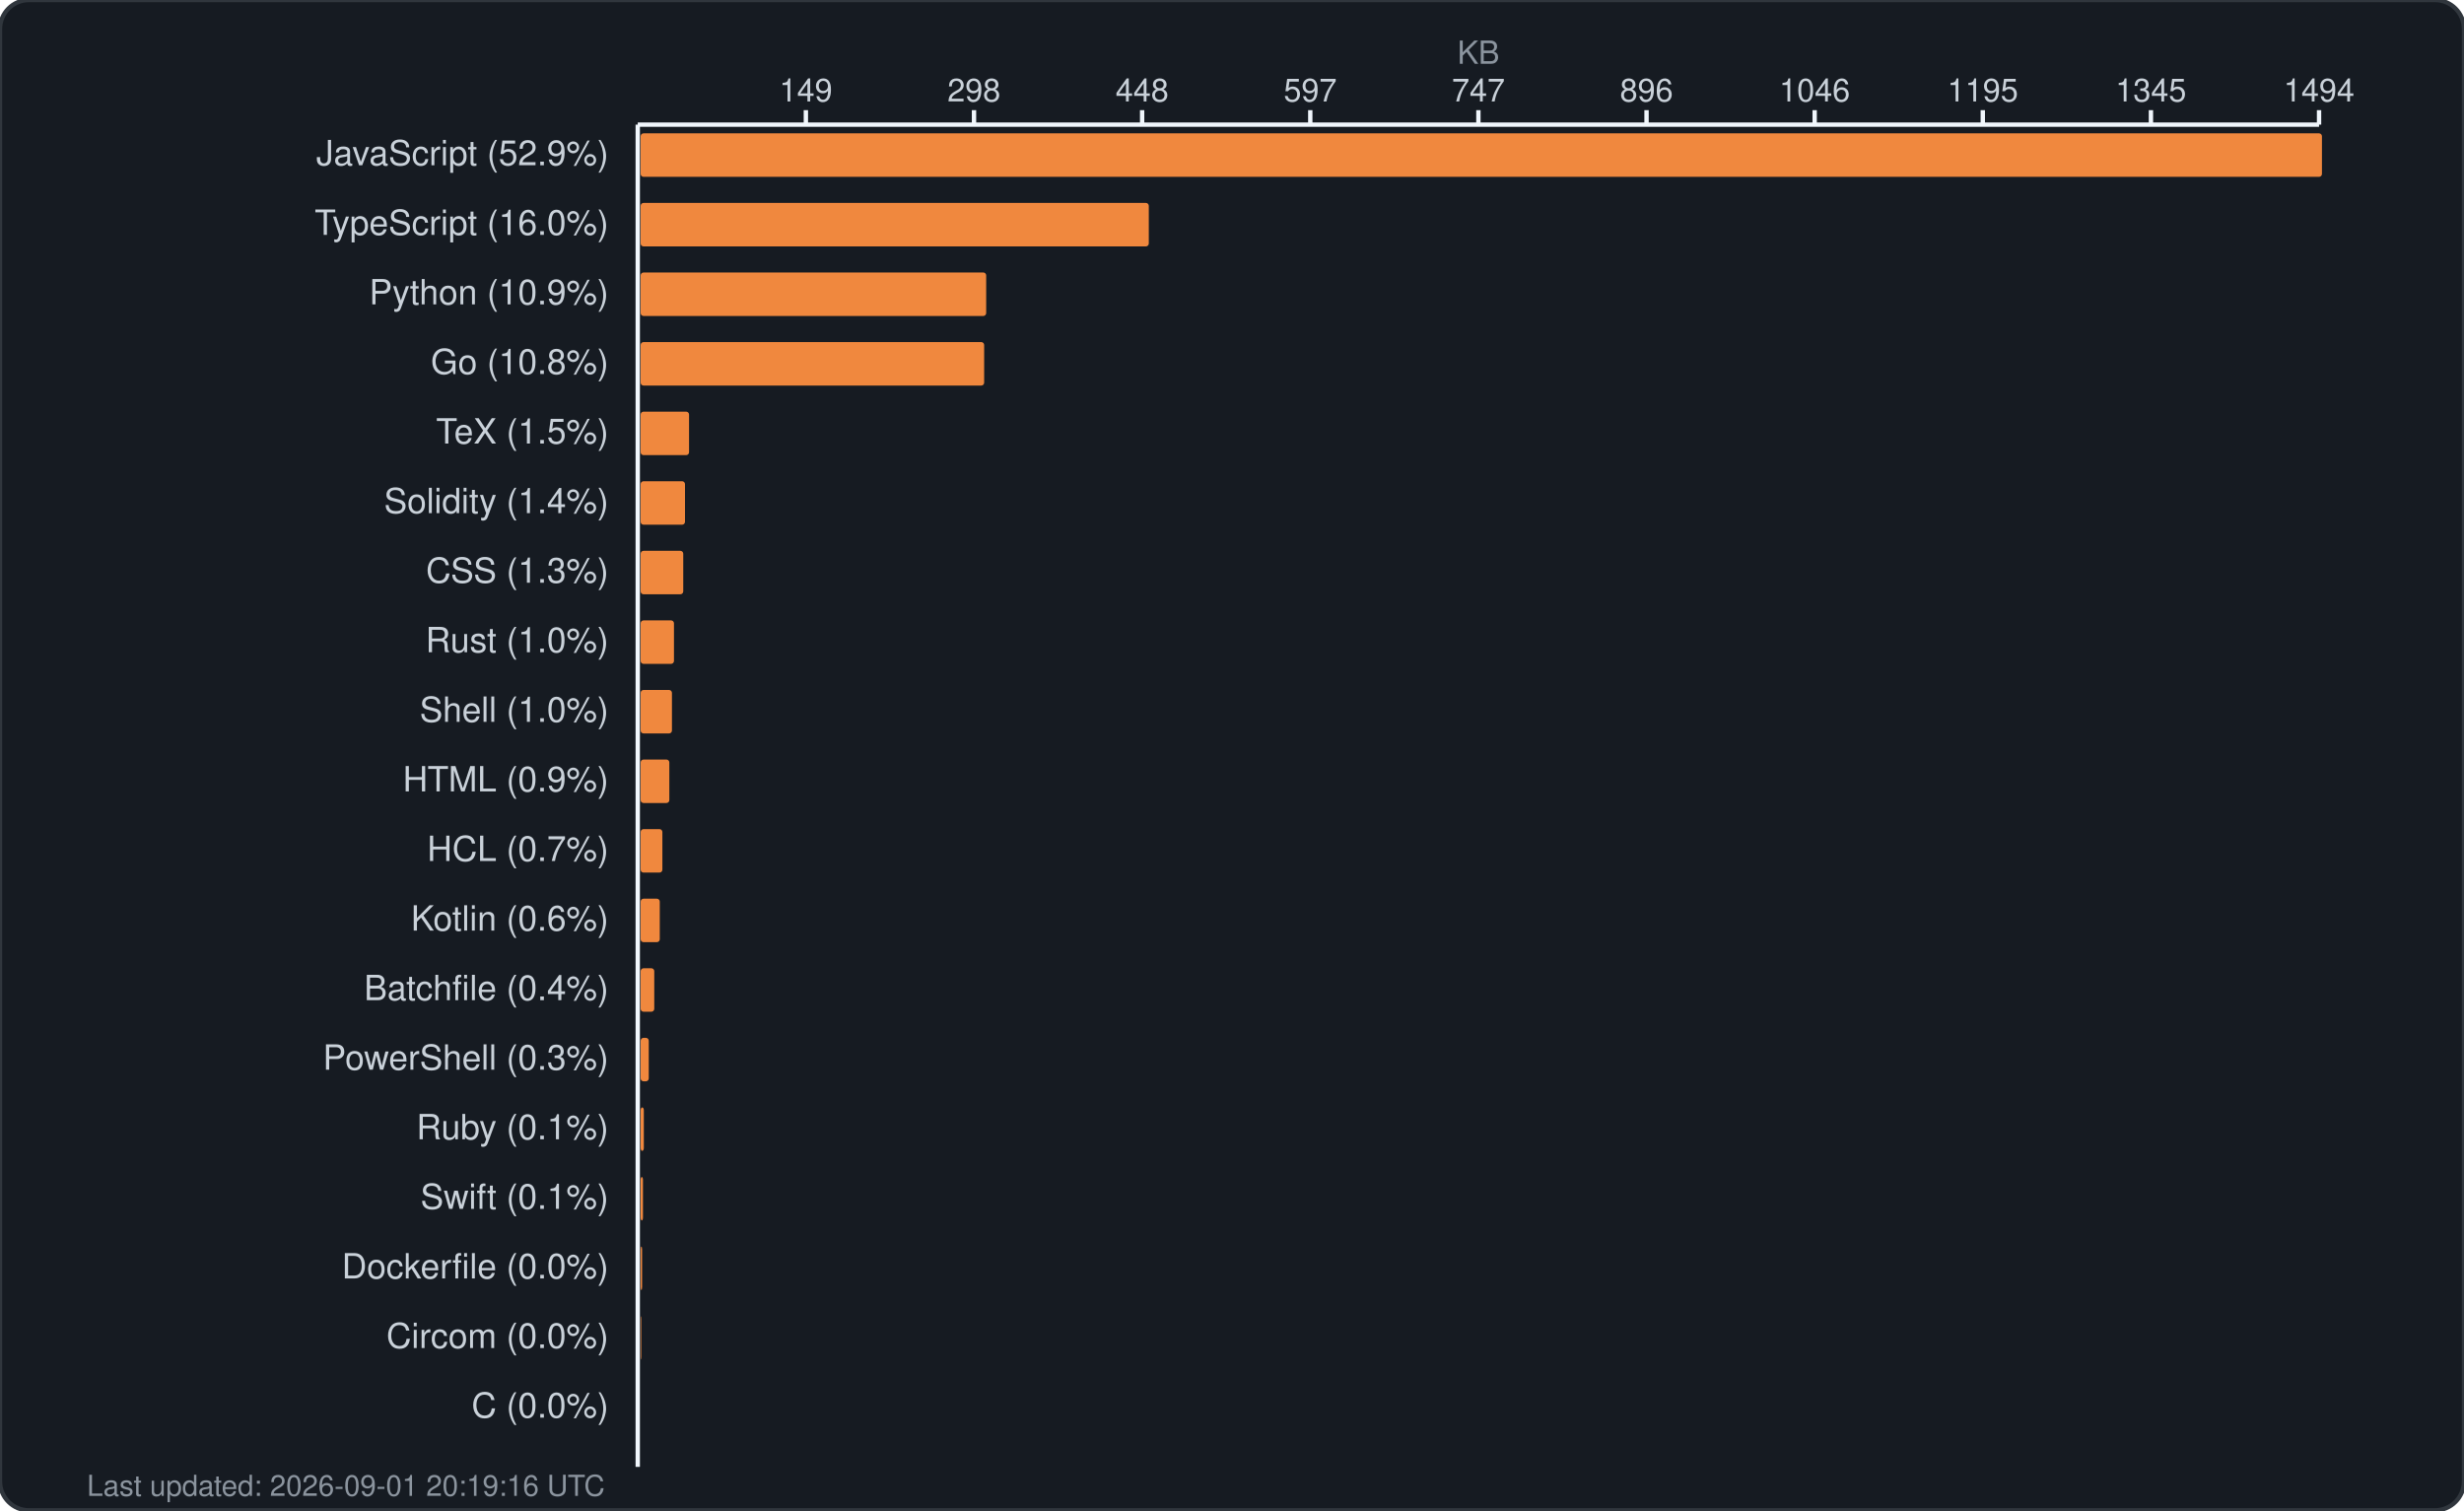
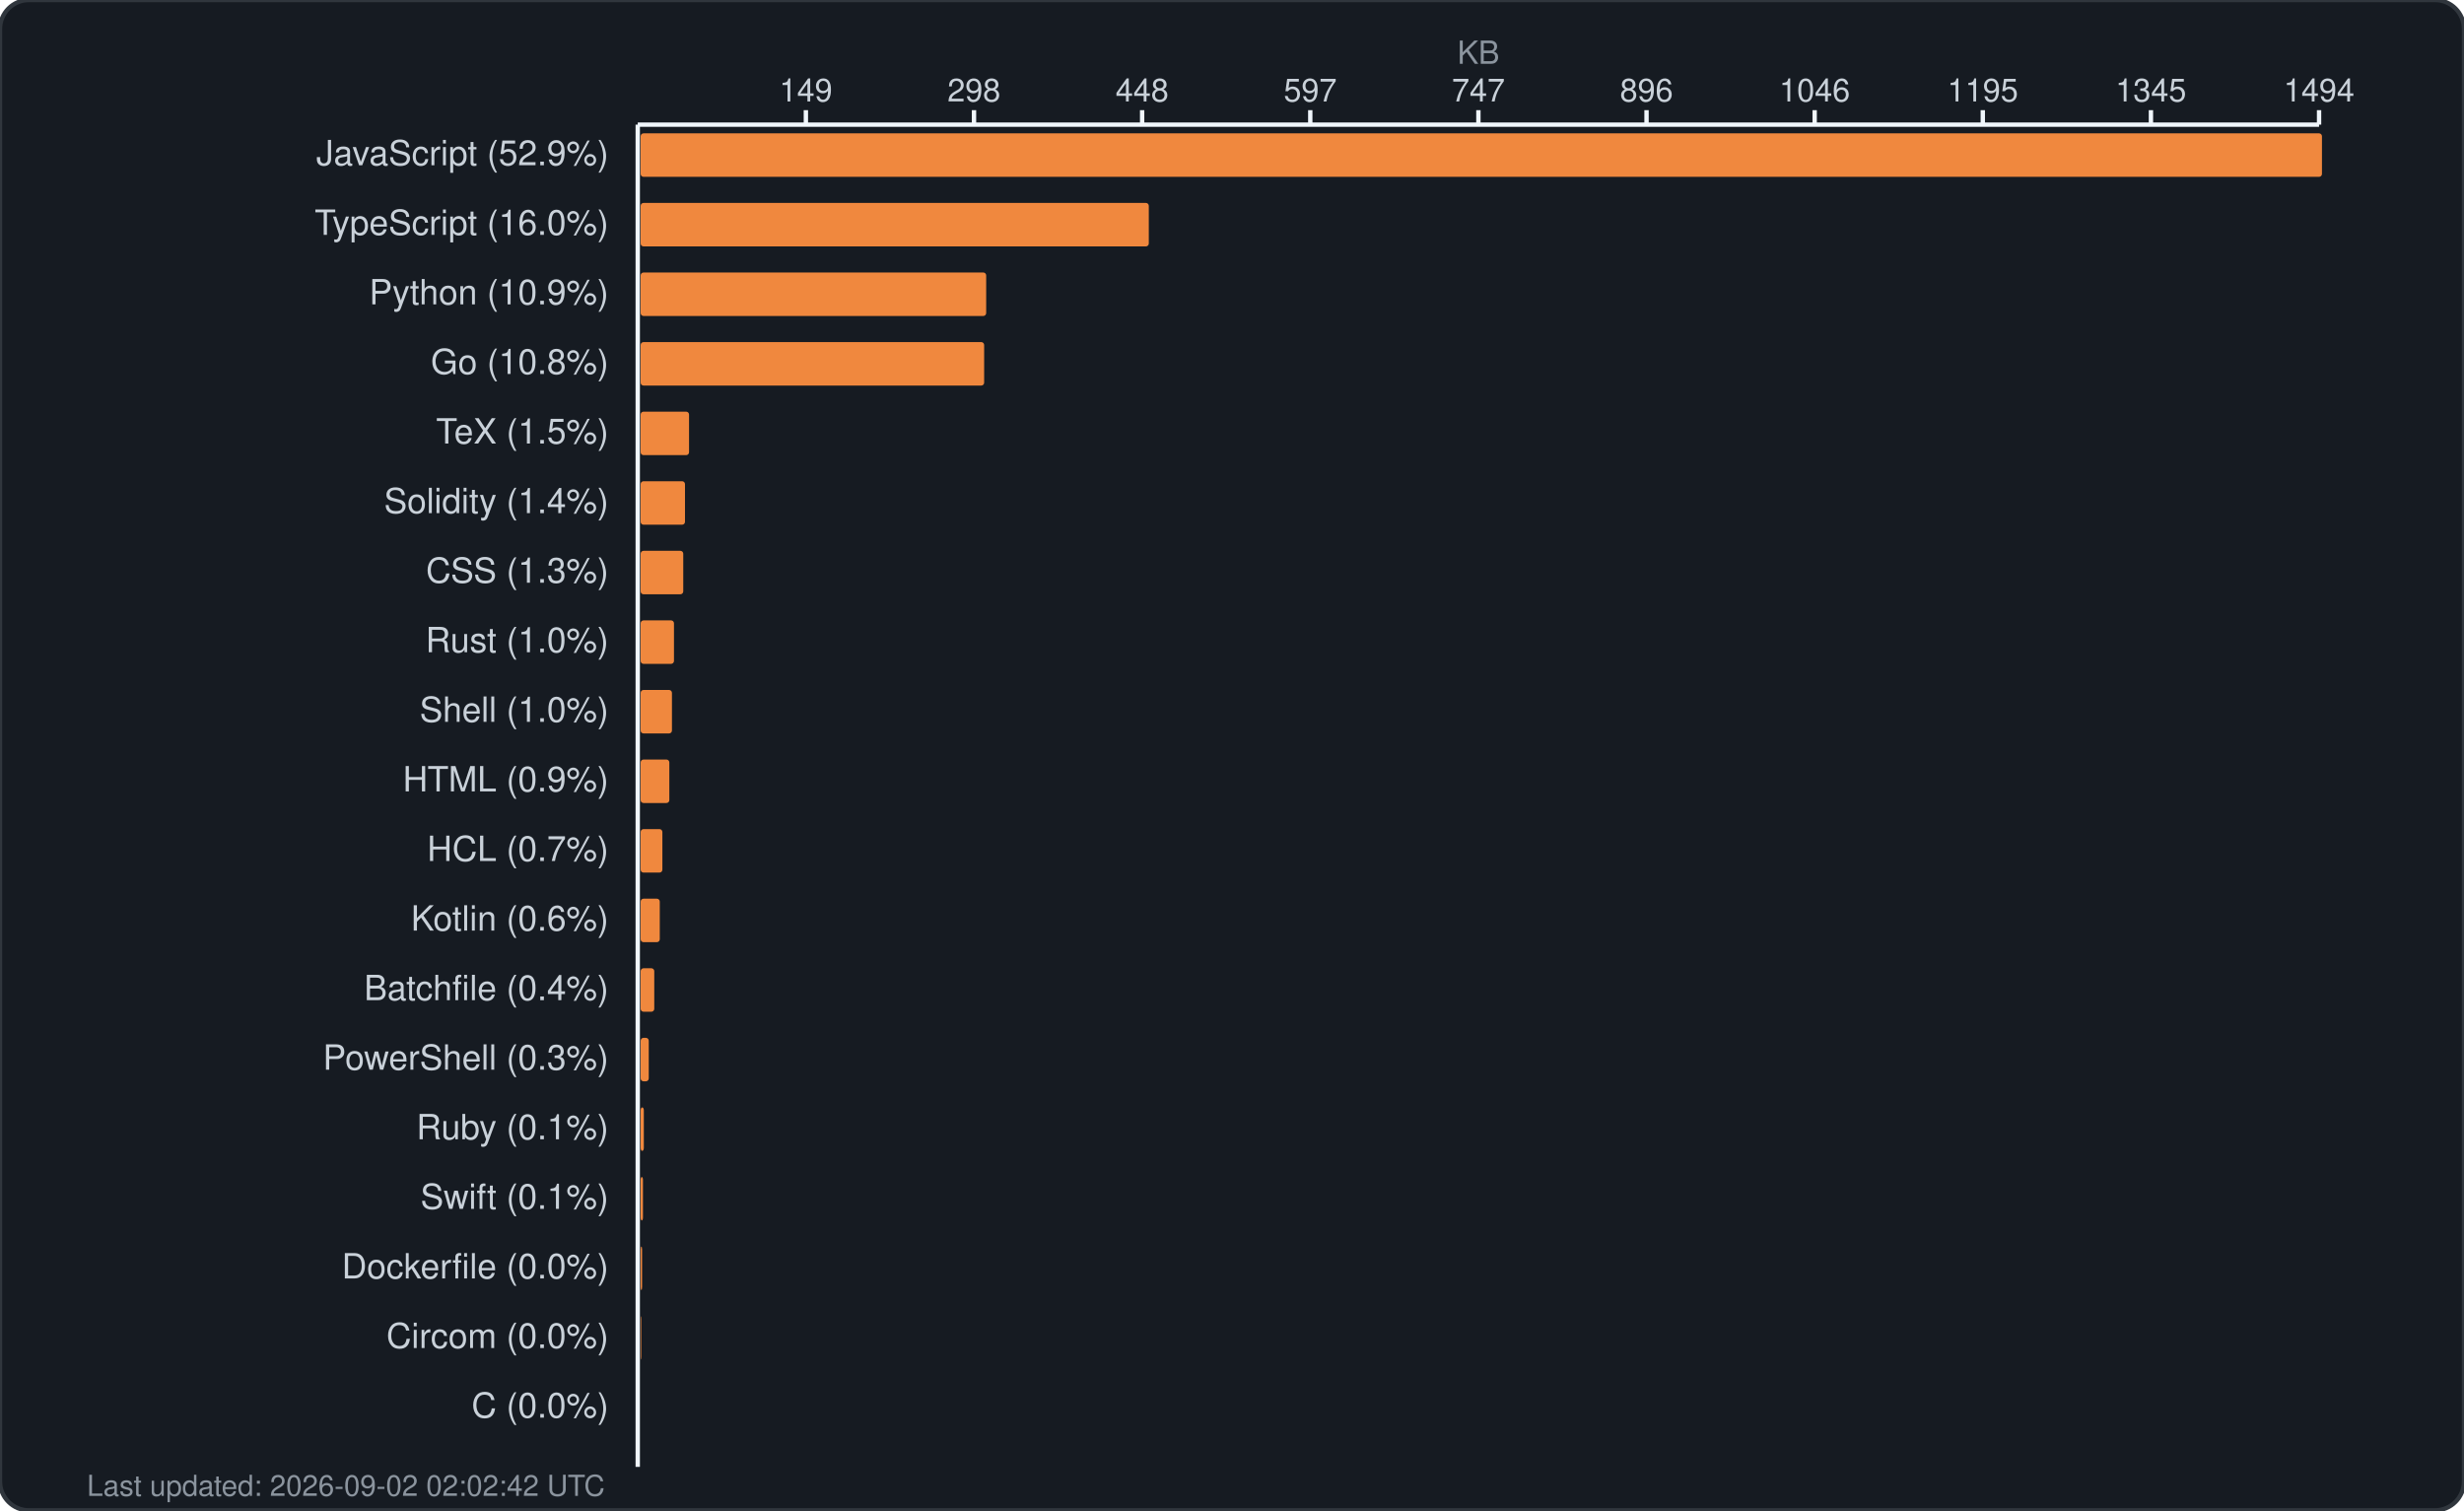
<svg xmlns="http://www.w3.org/2000/svg" width="850" height="521" viewBox="0 0 850 521" fill="none">
  <rect width="850" height="521" rx="10" fill="#161b22" stroke="#30363d" stroke-width="1.5" />
  <text x="510.0" y="22" fill="#8b949e" font-family="-apple-system, BlinkMacSystemFont, 'Segoe UI', Helvetica, Arial, sans-serif" font-size="11" text-anchor="middle">KB</text>
  <g fill="#c9d1d9" font-family="-apple-system, BlinkMacSystemFont, 'Segoe UI', Helvetica, Arial, sans-serif" font-size="11">
    <text x="278.0" y="35" text-anchor="middle">149</text>
    <line x1="278.0" y1="38" x2="278.0" y2="43" stroke="#f0f6fc" stroke-width="1.5" />
    <text x="336.0" y="35" text-anchor="middle">298</text>
    <line x1="336.0" y1="38" x2="336.0" y2="43" stroke="#f0f6fc" stroke-width="1.5" />
    <text x="394.0" y="35" text-anchor="middle">448</text>
    <line x1="394.0" y1="38" x2="394.0" y2="43" stroke="#f0f6fc" stroke-width="1.5" />
    <text x="452.0" y="35" text-anchor="middle">597</text>
    <line x1="452.0" y1="38" x2="452.0" y2="43" stroke="#f0f6fc" stroke-width="1.5" />
    <text x="510.0" y="35" text-anchor="middle">747</text>
    <line x1="510.0" y1="38" x2="510.0" y2="43" stroke="#f0f6fc" stroke-width="1.5" />
    <text x="568.0" y="35" text-anchor="middle">896</text>
    <line x1="568.0" y1="38" x2="568.0" y2="43" stroke="#f0f6fc" stroke-width="1.5" />
    <text x="626.0" y="35" text-anchor="middle">1046</text>
    <line x1="626.0" y1="38" x2="626.0" y2="43" stroke="#f0f6fc" stroke-width="1.5" />
    <text x="684.0" y="35" text-anchor="middle">1195</text>
    <line x1="684.0" y1="38" x2="684.0" y2="43" stroke="#f0f6fc" stroke-width="1.5" />
    <text x="742.0" y="35" text-anchor="middle">1345</text>
    <line x1="742.0" y1="38" x2="742.0" y2="43" stroke="#f0f6fc" stroke-width="1.5" />
    <text x="800.0" y="35" text-anchor="middle">1494</text>
    <line x1="800.0" y1="38" x2="800.0" y2="43" stroke="#f0f6fc" stroke-width="1.5" />
    <line x1="220" y1="43" x2="800" y2="43" stroke="#f0f6fc" stroke-width="1.5" />
    <line x1="220" y1="43" x2="220" y2="506" stroke="#f0f6fc" stroke-width="1.5" />
  </g>
  <g>
    <text x="210" y="57" fill="#c9d1d9" font-family="-apple-system, BlinkMacSystemFont, 'Segoe UI', Helvetica, Arial, sans-serif" font-size="12" text-anchor="end">JavaScript (52.9%)</text>
    <rect x="221" y="46" width="580.0" height="15" rx="1" fill="#f0883e" />
    <text x="210" y="81" fill="#c9d1d9" font-family="-apple-system, BlinkMacSystemFont, 'Segoe UI', Helvetica, Arial, sans-serif" font-size="12" text-anchor="end">TypeScript (16.0%)</text>
    <rect x="221" y="70" width="175.3" height="15" rx="1" fill="#f0883e" />
    <text x="210" y="105" fill="#c9d1d9" font-family="-apple-system, BlinkMacSystemFont, 'Segoe UI', Helvetica, Arial, sans-serif" font-size="12" text-anchor="end">Python (10.9%)</text>
    <rect x="221" y="94" width="119.2" height="15" rx="1" fill="#f0883e" />
    <text x="210" y="129" fill="#c9d1d9" font-family="-apple-system, BlinkMacSystemFont, 'Segoe UI', Helvetica, Arial, sans-serif" font-size="12" text-anchor="end">Go (10.8%)</text>
    <rect x="221" y="118" width="118.5" height="15" rx="1" fill="#f0883e" />
    <text x="210" y="153" fill="#c9d1d9" font-family="-apple-system, BlinkMacSystemFont, 'Segoe UI', Helvetica, Arial, sans-serif" font-size="12" text-anchor="end">TeX (1.5%)</text>
    <rect x="221" y="142" width="16.7" height="15" rx="1" fill="#f0883e" />
    <text x="210" y="177" fill="#c9d1d9" font-family="-apple-system, BlinkMacSystemFont, 'Segoe UI', Helvetica, Arial, sans-serif" font-size="12" text-anchor="end">Solidity (1.4%)</text>
    <rect x="221" y="166" width="15.3" height="15" rx="1" fill="#f0883e" />
    <text x="210" y="201" fill="#c9d1d9" font-family="-apple-system, BlinkMacSystemFont, 'Segoe UI', Helvetica, Arial, sans-serif" font-size="12" text-anchor="end">CSS (1.3%)</text>
    <rect x="221" y="190" width="14.7" height="15" rx="1" fill="#f0883e" />
    <text x="210" y="225" fill="#c9d1d9" font-family="-apple-system, BlinkMacSystemFont, 'Segoe UI', Helvetica, Arial, sans-serif" font-size="12" text-anchor="end">Rust (1.0%)</text>
    <rect x="221" y="214" width="11.5" height="15" rx="1" fill="#f0883e" />
    <text x="210" y="249" fill="#c9d1d9" font-family="-apple-system, BlinkMacSystemFont, 'Segoe UI', Helvetica, Arial, sans-serif" font-size="12" text-anchor="end">Shell (1.0%)</text>
    <rect x="221" y="238" width="10.8" height="15" rx="1" fill="#f0883e" />
    <text x="210" y="273" fill="#c9d1d9" font-family="-apple-system, BlinkMacSystemFont, 'Segoe UI', Helvetica, Arial, sans-serif" font-size="12" text-anchor="end">HTML (0.9%)</text>
    <rect x="221" y="262" width="9.9" height="15" rx="1" fill="#f0883e" />
    <text x="210" y="297" fill="#c9d1d9" font-family="-apple-system, BlinkMacSystemFont, 'Segoe UI', Helvetica, Arial, sans-serif" font-size="12" text-anchor="end">HCL (0.7%)</text>
    <rect x="221" y="286" width="7.5" height="15" rx="1" fill="#f0883e" />
    <text x="210" y="321" fill="#c9d1d9" font-family="-apple-system, BlinkMacSystemFont, 'Segoe UI', Helvetica, Arial, sans-serif" font-size="12" text-anchor="end">Kotlin (0.6%)</text>
    <rect x="221" y="310" width="6.6" height="15" rx="1" fill="#f0883e" />
    <text x="210" y="345" fill="#c9d1d9" font-family="-apple-system, BlinkMacSystemFont, 'Segoe UI', Helvetica, Arial, sans-serif" font-size="12" text-anchor="end">Batchfile (0.4%)</text>
    <rect x="221" y="334" width="4.7" height="15" rx="1" fill="#f0883e" />
    <text x="210" y="369" fill="#c9d1d9" font-family="-apple-system, BlinkMacSystemFont, 'Segoe UI', Helvetica, Arial, sans-serif" font-size="12" text-anchor="end">PowerShell (0.3%)</text>
    <rect x="221" y="358" width="2.8" height="15" rx="1" fill="#f0883e" />
    <text x="210" y="393" fill="#c9d1d9" font-family="-apple-system, BlinkMacSystemFont, 'Segoe UI', Helvetica, Arial, sans-serif" font-size="12" text-anchor="end">Ruby (0.1%)</text>
    <rect x="221" y="382" width="1.1" height="15" rx="1" fill="#f0883e" />
    <text x="210" y="417" fill="#c9d1d9" font-family="-apple-system, BlinkMacSystemFont, 'Segoe UI', Helvetica, Arial, sans-serif" font-size="12" text-anchor="end">Swift (0.1%)</text>
    <rect x="221" y="406" width="0.8" height="15" rx="1" fill="#f0883e" />
    <text x="210" y="441" fill="#c9d1d9" font-family="-apple-system, BlinkMacSystemFont, 'Segoe UI', Helvetica, Arial, sans-serif" font-size="12" text-anchor="end">Dockerfile (0.0%)</text>
    <rect x="221" y="430" width="0.5" height="15" rx="1" fill="#f0883e" />
    <text x="210" y="465" fill="#c9d1d9" font-family="-apple-system, BlinkMacSystemFont, 'Segoe UI', Helvetica, Arial, sans-serif" font-size="12" text-anchor="end">Circom (0.0%)</text>
    <rect x="221" y="454" width="0.2" height="15" rx="1" fill="#f0883e" />
    <text x="210" y="489" fill="#c9d1d9" font-family="-apple-system, BlinkMacSystemFont, 'Segoe UI', Helvetica, Arial, sans-serif" font-size="12" text-anchor="end">C (0.0%)</text>
    <rect x="221" y="478" width="0.0" height="15" rx="1" fill="#f0883e" />
-     <text x="30" y="516" fill="#8b949e" font-family="-apple-system, BlinkMacSystemFont, 'Segoe UI', Helvetica, Arial, sans-serif" font-size="10">Last updated: 2026-09-01 20:19:16 UTC</text>
+     <text x="30" y="516" fill="#8b949e" font-family="-apple-system, BlinkMacSystemFont, 'Segoe UI', Helvetica, Arial, sans-serif" font-size="10">Last updated: 2026-09-02 02:02:42 UTC</text>
  </g>
</svg>
